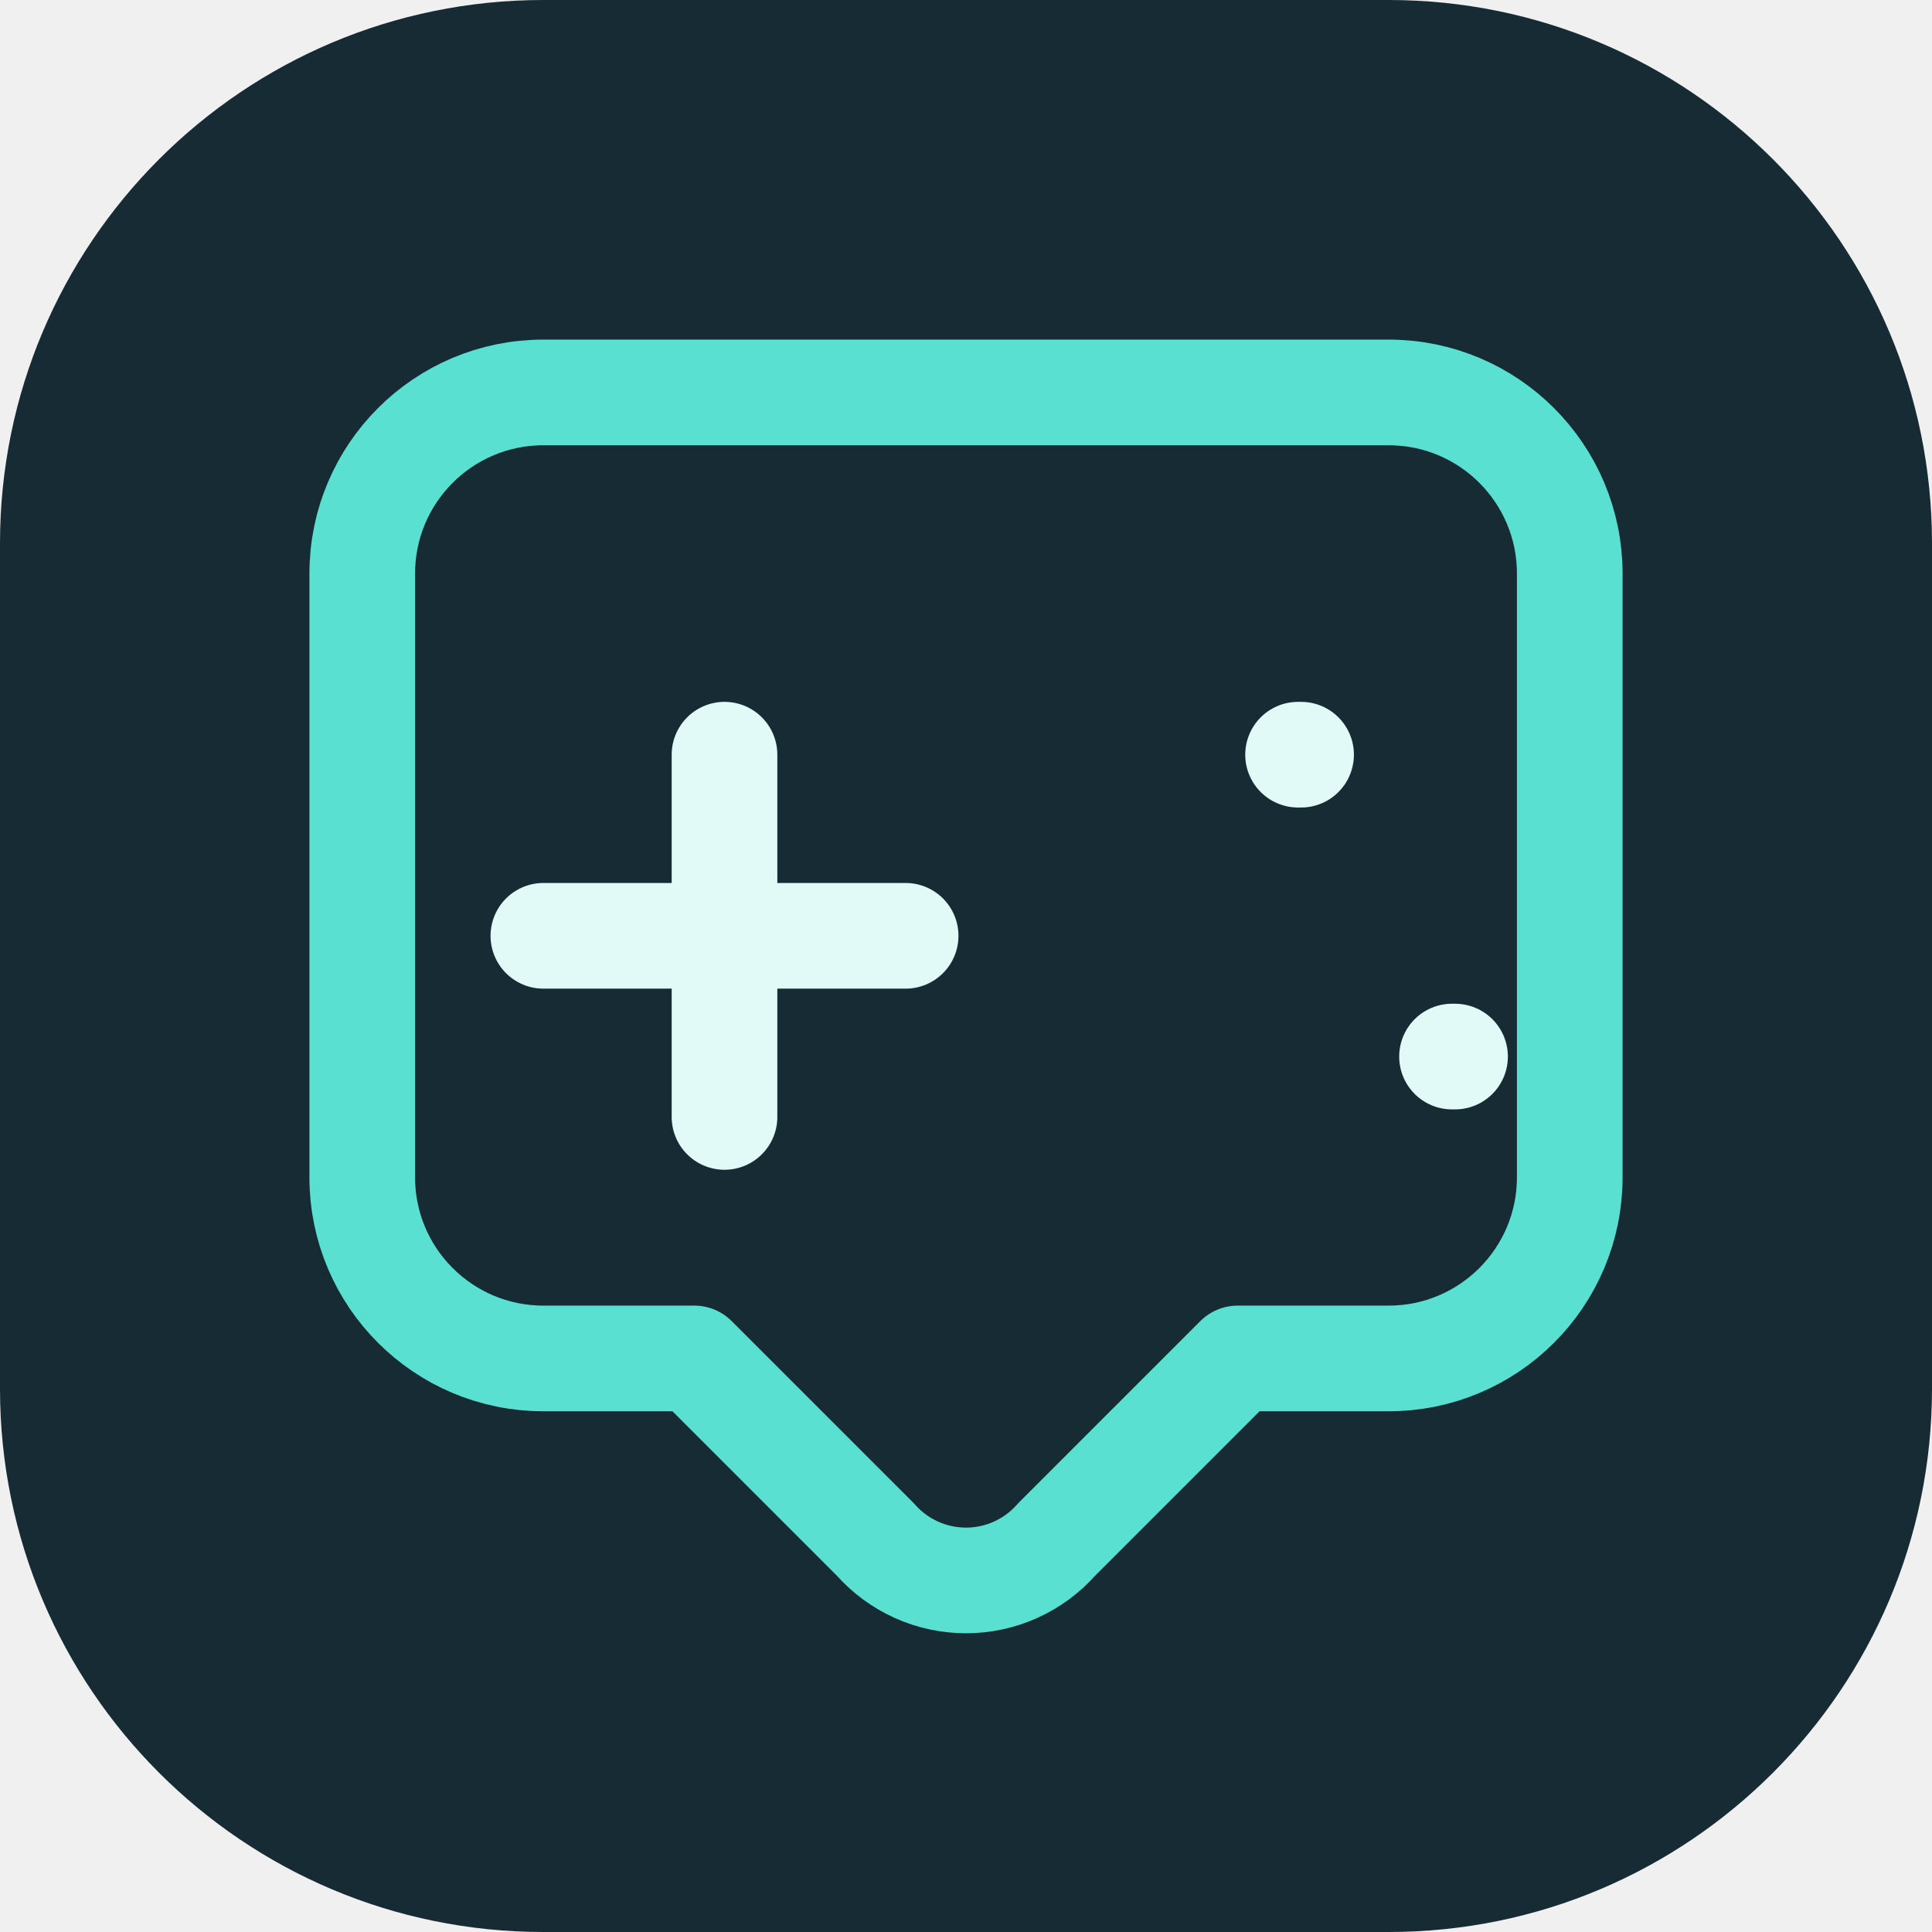
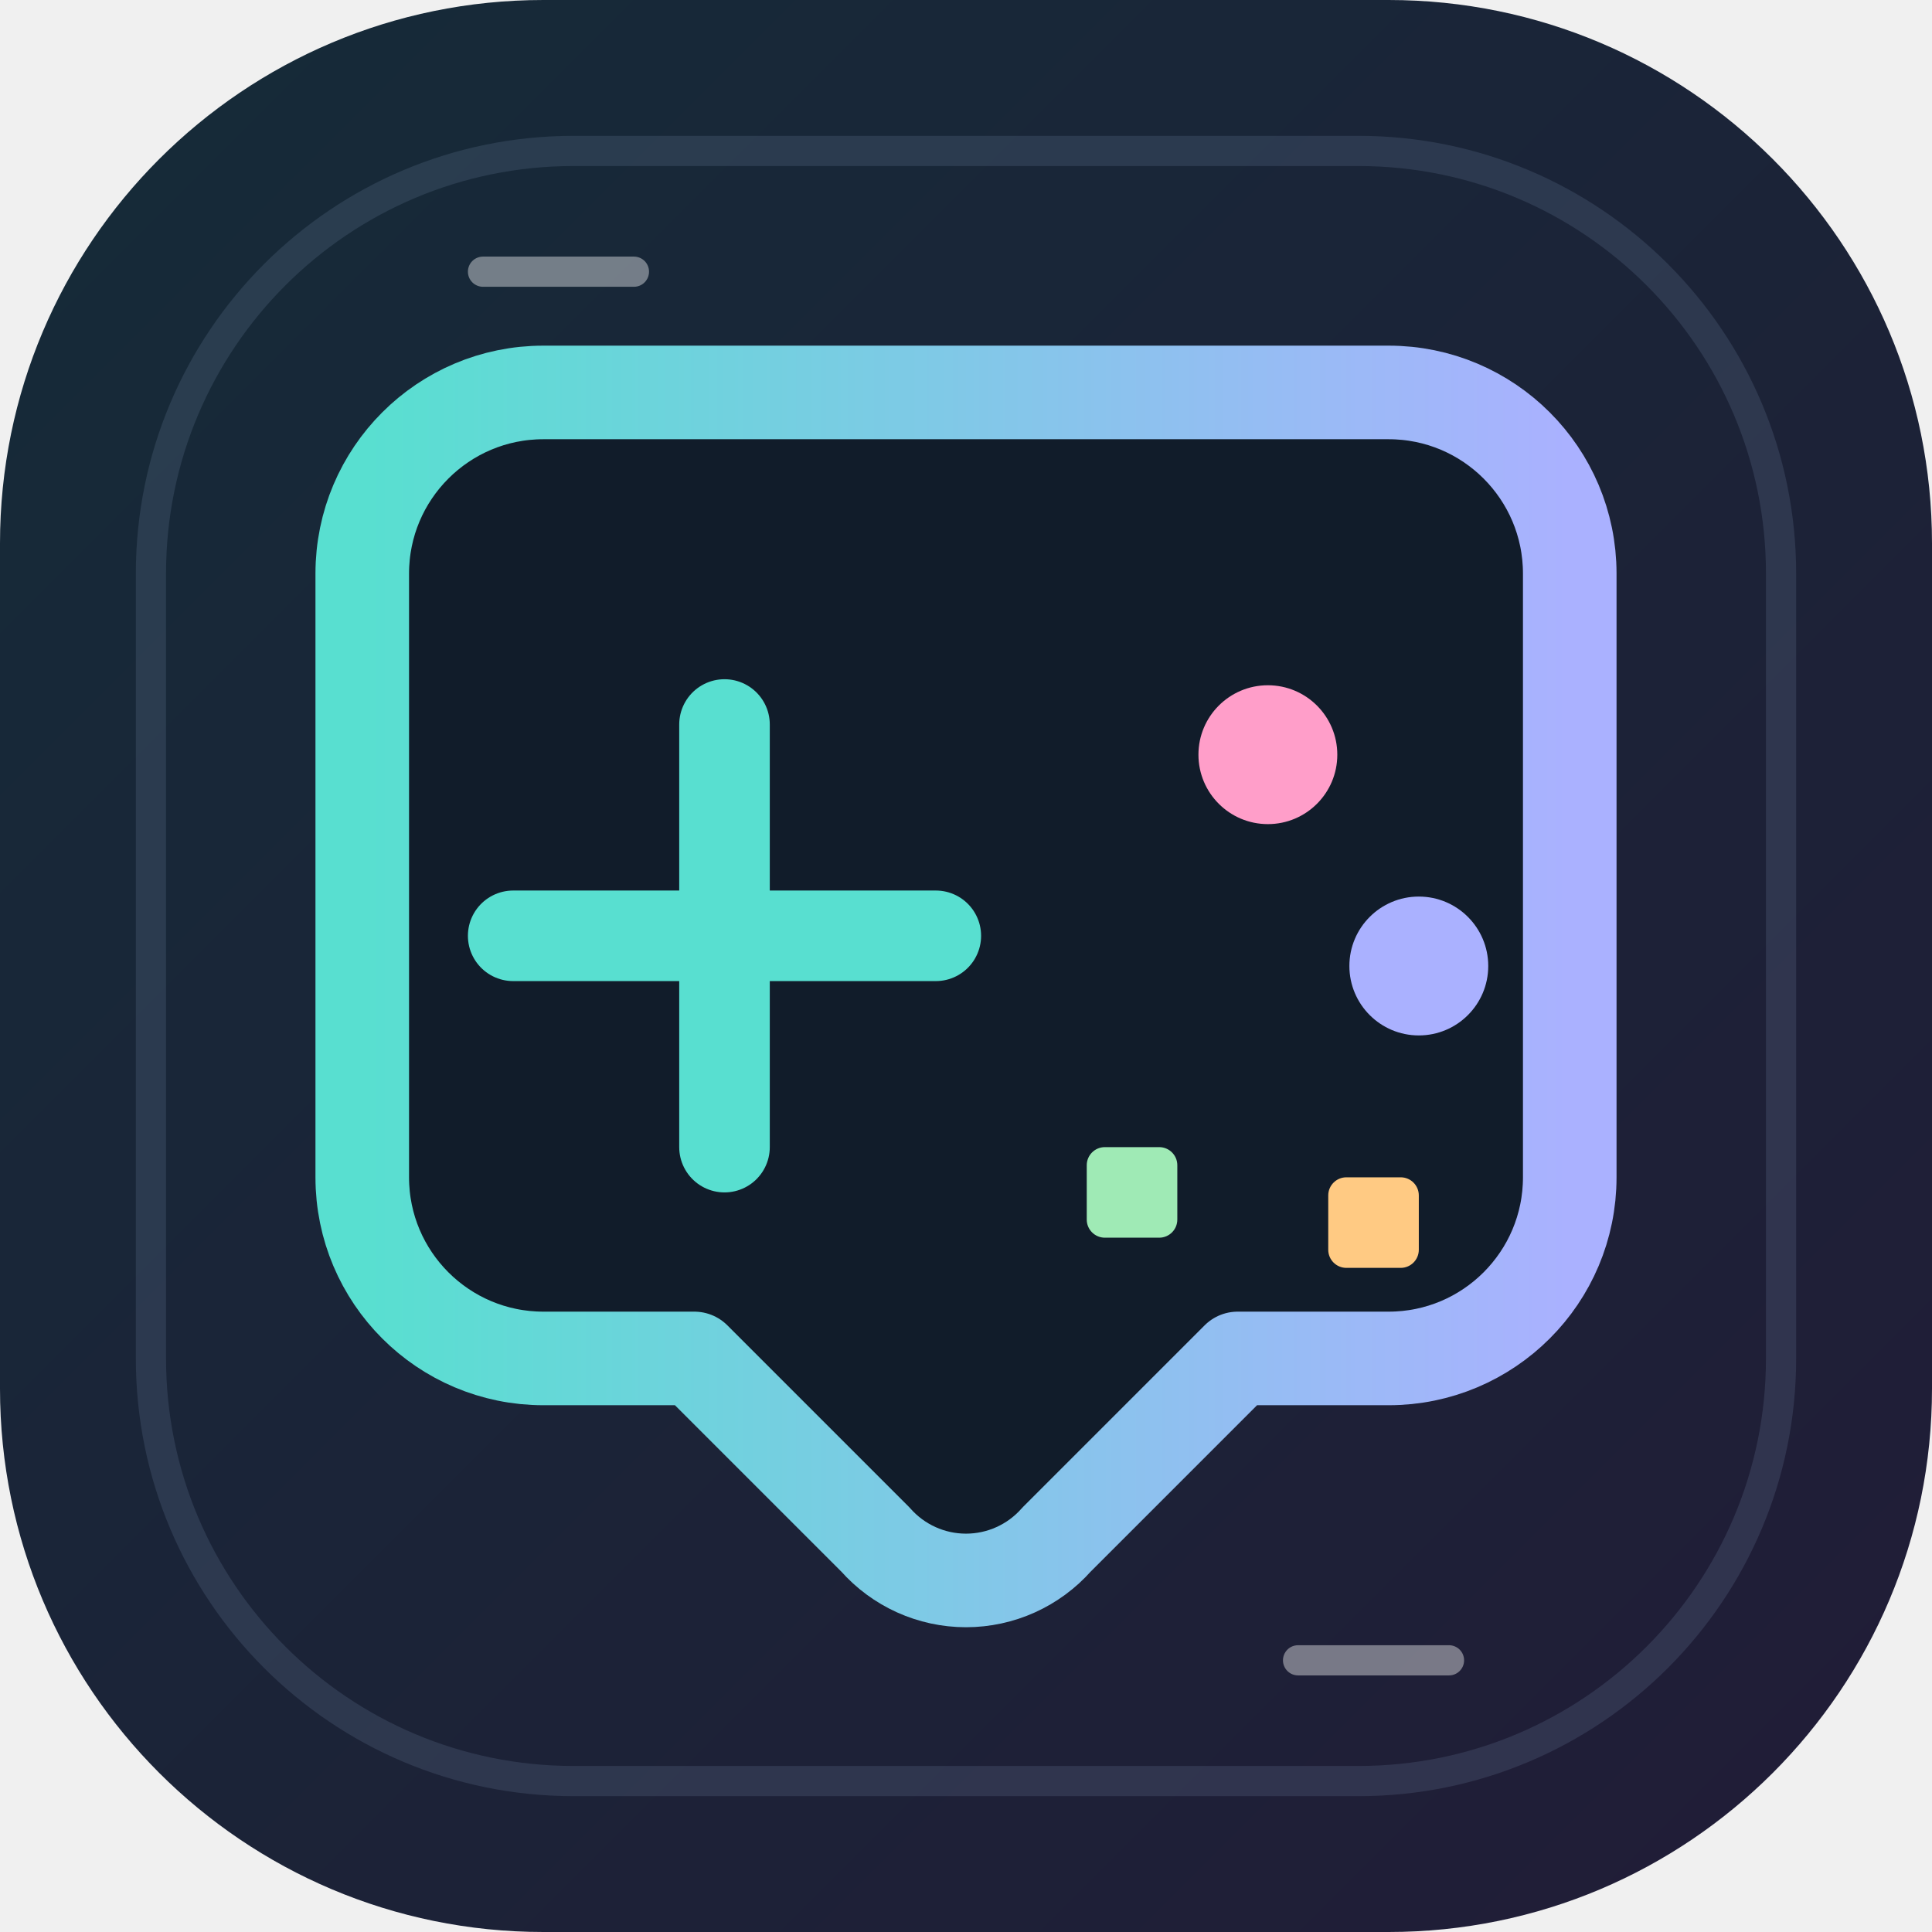
- <svg xmlns="http://www.w3.org/2000/svg" viewBox="0 0 64 64">
-   <rect width="64" height="64" rx="18" fill="#172b35" />
-   <path d="M18 13h28a6 6 0 0 1 6 6v20a6 6 0 0 1-6 6h-5l-6 6a4 4 0 0 1-6 0l-6-6h-5a6 6 0 0 1-6-6V19a6 6 0 0 1 6-6Z" fill="none" stroke="#59e0d0" stroke-width="3.5" stroke-linejoin="round" />
-   <path d="M24 25v12m-6-6h12m13-6h.1m5 10h.1" stroke="#e1faf7" stroke-width="3.5" stroke-linecap="round" />
+ <svg xmlns="http://www.w3.org/2000/svg" viewBox="0 0 64 64" role="img" aria-labelledby="t">
+   <defs>
+     <linearGradient id="bg" x1="0" y1="0" x2="1" y2="1">
+       <stop stop-color="#152b38" />
+       <stop offset="1" stop-color="#211c37" />
+     </linearGradient>
+     <linearGradient id="neon" x1="0" y1="0" x2="1" y2="0">
+       <stop stop-color="#58dfd0" />
+       <stop offset="1" stop-color="#aab1ff" />
+     </linearGradient>
+   </defs>
+   <rect width="64" height="64" rx="18" fill="url(#bg)" />
+   <rect x="5" y="5" width="54" height="54" rx="14" fill="none" stroke="#8198b7" stroke-opacity=".18" />
+   <path d="M18 13h28a6 6 0 0 1 6 6v20a6 6 0 0 1-6 6h-5l-6 6a4 4 0 0 1-6 0l-6-6h-5a6 6 0 0 1-6-6V19a6 6 0 0 1 6-6Z" fill="#111c2a" stroke="url(#neon)" stroke-width="3.1" stroke-linejoin="round" />
+   <path d="M24 24v14m-7-7h14" stroke="#58dfd0" stroke-width="3" stroke-linecap="round" />
+   <circle cx="42" cy="25" r="2.3" fill="#ff9ec9" />
+   <circle cx="47" cy="32" r="2.3" fill="#aab1ff" />
+   <rect x="36" y="38" width="3" height="3" rx=".6" fill="#9feab5" />
+   <rect x="44" y="39" width="3" height="3" rx=".6" fill="#ffca83" />
+   <path d="M16 9h5M43 55h5" stroke="#fff" stroke-opacity=".4" stroke-linecap="round" />
</svg>
